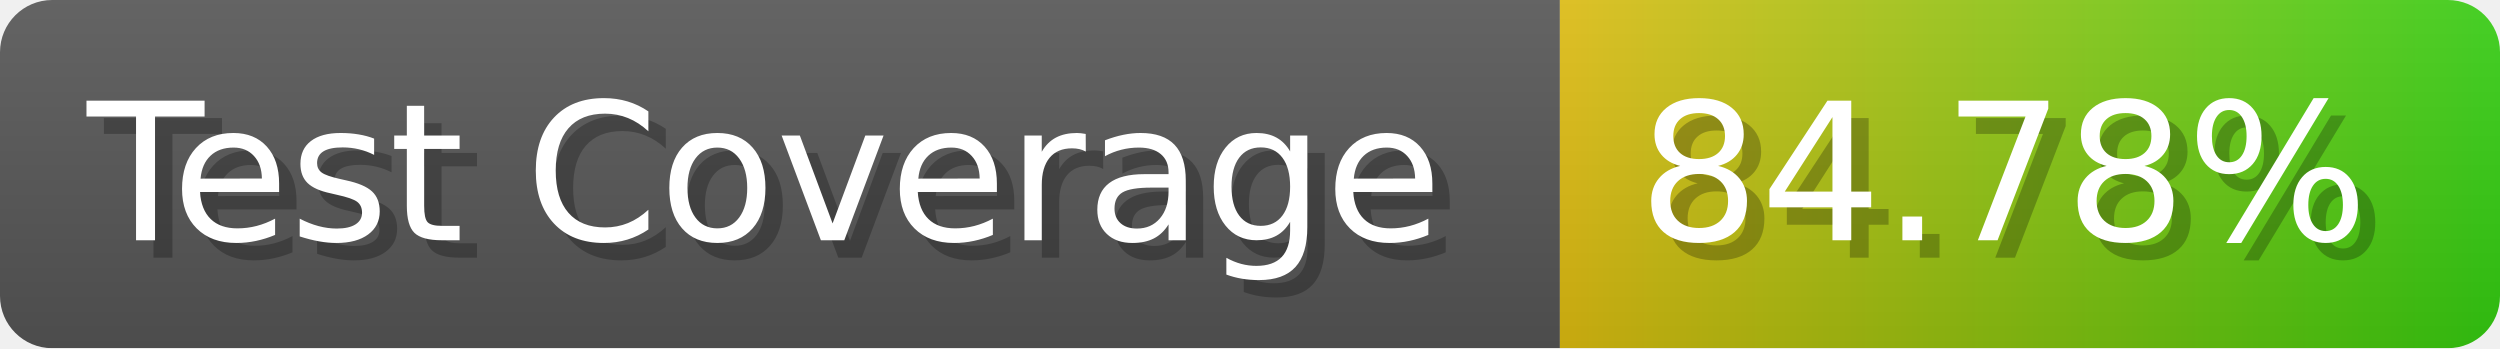
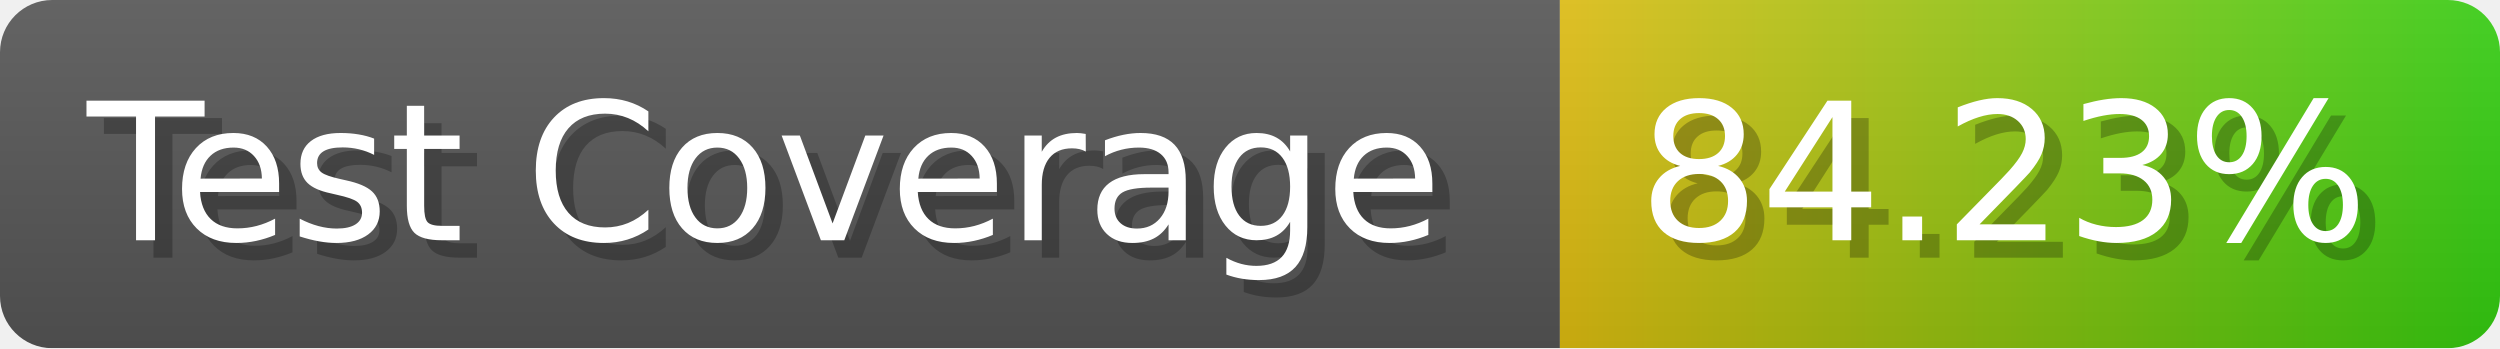
- <svg xmlns="http://www.w3.org/2000/svg" width="143.6" height="20" viewBox="0 0 1436 200" role="img" aria-label="Test Coverage: 84.78%">
+ <svg xmlns="http://www.w3.org/2000/svg" width="143.6" height="20" viewBox="0 0 1436 200" role="img" aria-label="Test Coverage: 84.23%">
  <linearGradient id="a" x2="0" y2="100%">
    <stop offset="0" stop-opacity=".1" stop-color="#EEE" />
    <stop offset="1" stop-opacity=".1" />
  </linearGradient>
  <mask id="m">
    <rect width="1436" height="200" rx="30" fill="#FFF" />
  </mask>
  <g mask="url(#m)">
    <rect width="896" height="200" fill="#555" />
    <rect width="540" height="200" fill="url(#x)" x="896" />
    <rect width="1436" height="200" fill="url(#a)" />
  </g>
  <g aria-hidden="true" fill="#fff" text-anchor="start" font-family="Verdana,DejaVu Sans,sans-serif" font-size="110">
    <text x="60" y="148" textLength="796" fill="#000" opacity="0.25">Test Coverage</text>
    <text x="50" y="138" textLength="796">Test Coverage</text>
-     <text x="951" y="148" textLength="440" fill="#000" opacity="0.25">84.78%</text>
-     <text x="941" y="138" textLength="440">84.78%</text>
+     <text x="951" y="148" textLength="440" fill="#000" opacity="0.25">84.23%</text>
+     <text x="941" y="138" textLength="440">84.23%</text>
  </g>
  <linearGradient id="x" x1="0%" y1="0%" x2="100%" y2="0%">
    <stop offset="0%" style="stop-color:#DB1" />
    <stop offset="100%" style="stop-color:#3C1" />
  </linearGradient>
</svg>
